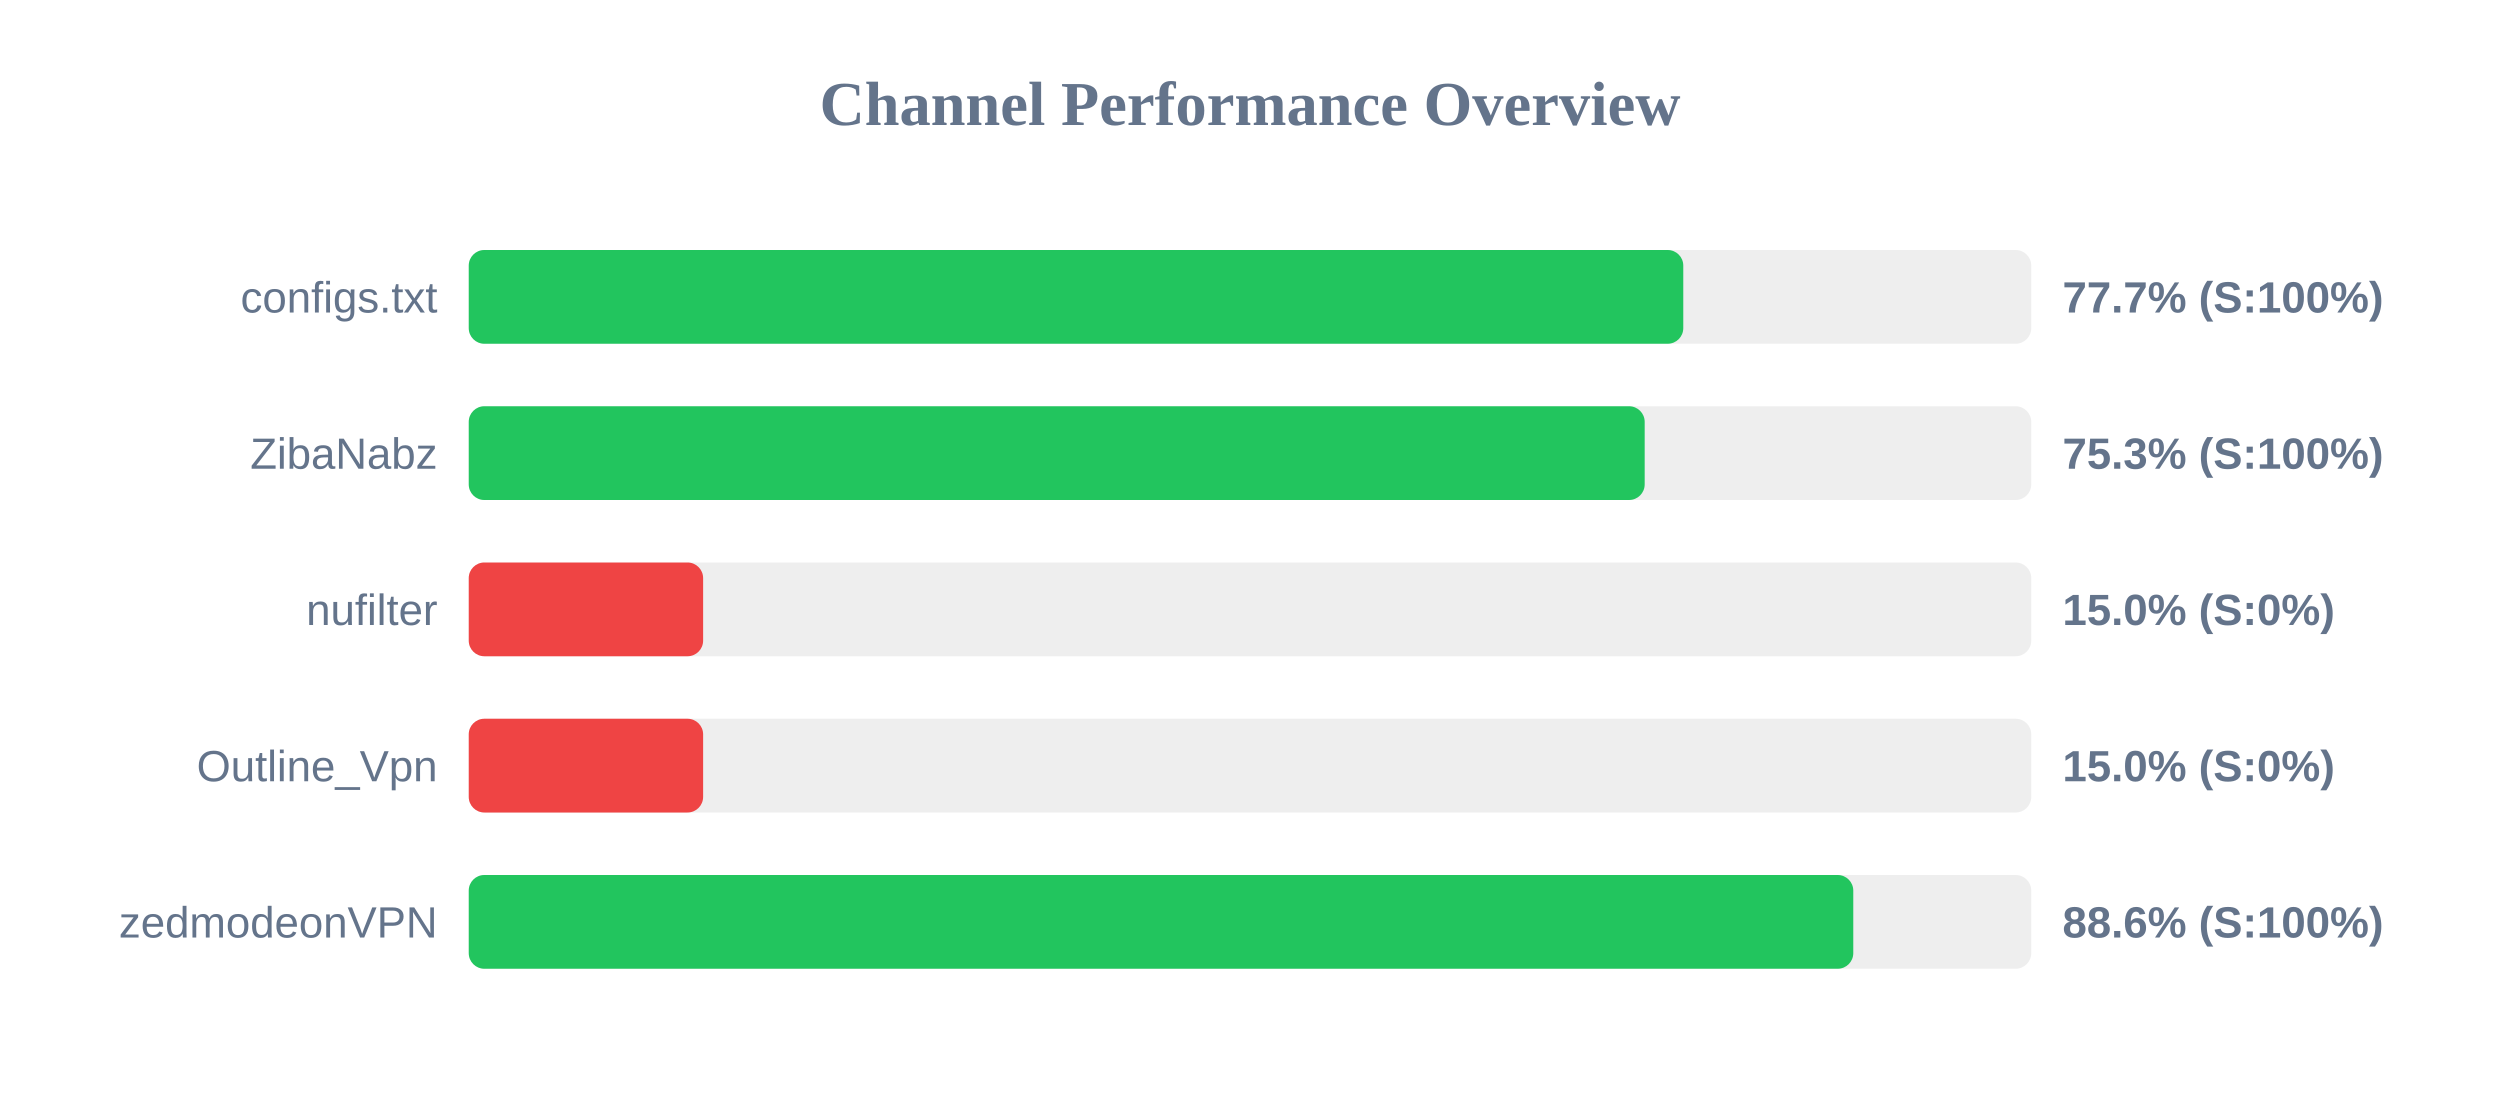
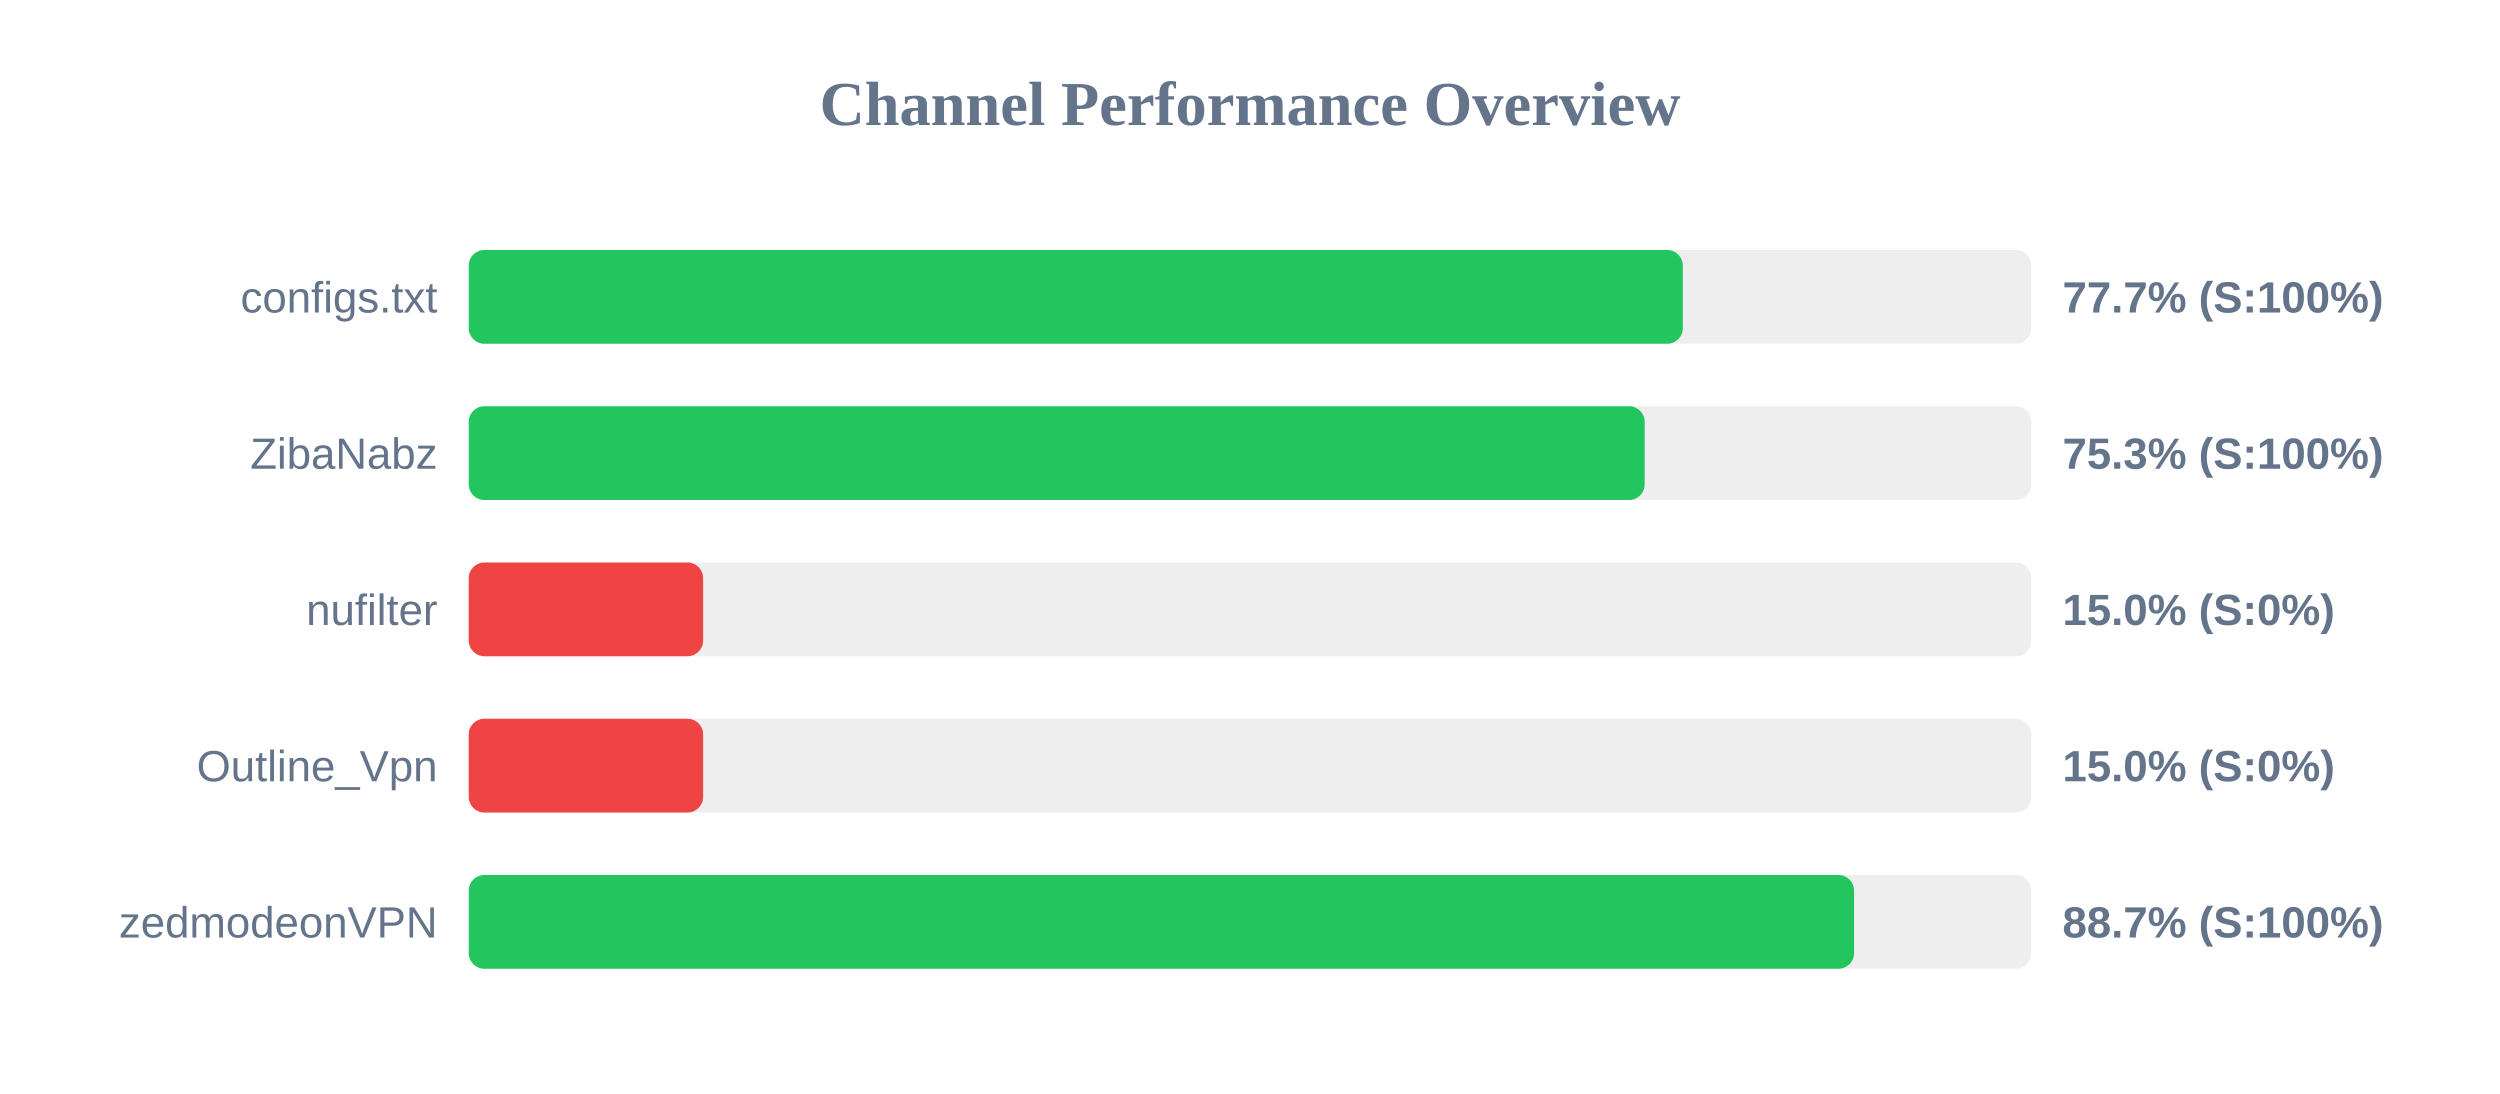
<svg xmlns="http://www.w3.org/2000/svg" width="800" height="350" version="1.1">
  <style>
        .row { font: 14px Arial; fill: #64748b; }
        .score { font: bold 14px Arial; fill: #64748b; }
    </style>
  <text x="400" y="40" text-anchor="middle" font-size="20px" font-weight="bold" fill="#64748b">Channel Performance Overview</text>
  <rect x="150" y="80" width="500" height="30" fill="#eee" rx="5" />
-   <rect x="150" y="80" width="388.65" height="30" fill="#22c55e" rx="5" />
+   <rect x="150" y="80" width="388.5" height="30" fill="#22c55e" rx="5" />
  <text x="140" y="100" text-anchor="end" class="row">configs.txt</text>
  <text x="660" y="100" text-anchor="start" class="score">77.7% (S:100%)</text>
  <rect x="150" y="130" width="500" height="30" fill="#eee" rx="5" />
  <rect x="150" y="130" width="376.3" height="30" fill="#22c55e" rx="5" />
  <text x="140" y="150" text-anchor="end" class="row">ZibaNabz</text>
  <text x="660" y="150" text-anchor="start" class="score">75.3% (S:100%)</text>
  <rect x="150" y="180" width="500" height="30" fill="#eee" rx="5" />
  <rect x="150" y="180" width="75.0" height="30" fill="#ef4444" rx="5" />
  <text x="140" y="200" text-anchor="end" class="row">nufilter</text>
  <text x="660" y="200" text-anchor="start" class="score">15.0% (S:0%)</text>
  <rect x="150" y="230" width="500" height="30" fill="#eee" rx="5" />
  <rect x="150" y="230" width="75.0" height="30" fill="#ef4444" rx="5" />
  <text x="140" y="250" text-anchor="end" class="row">Outline_Vpn</text>
  <text x="660" y="250" text-anchor="start" class="score">15.0% (S:0%)</text>
  <rect x="150" y="280" width="500" height="30" fill="#eee" rx="5" />
-   <rect x="150" y="280" width="443.05" height="30" fill="#22c55e" rx="5" />
+   <rect x="150" y="280" width="443.3" height="30" fill="#22c55e" rx="5" />
  <text x="140" y="300" text-anchor="end" class="row">zedmodeonVPN</text>
-   <text x="660" y="300" text-anchor="start" class="score">88.6% (S:100%)</text>
+   <text x="660" y="300" text-anchor="start" class="score">88.7% (S:100%)</text>
</svg>
